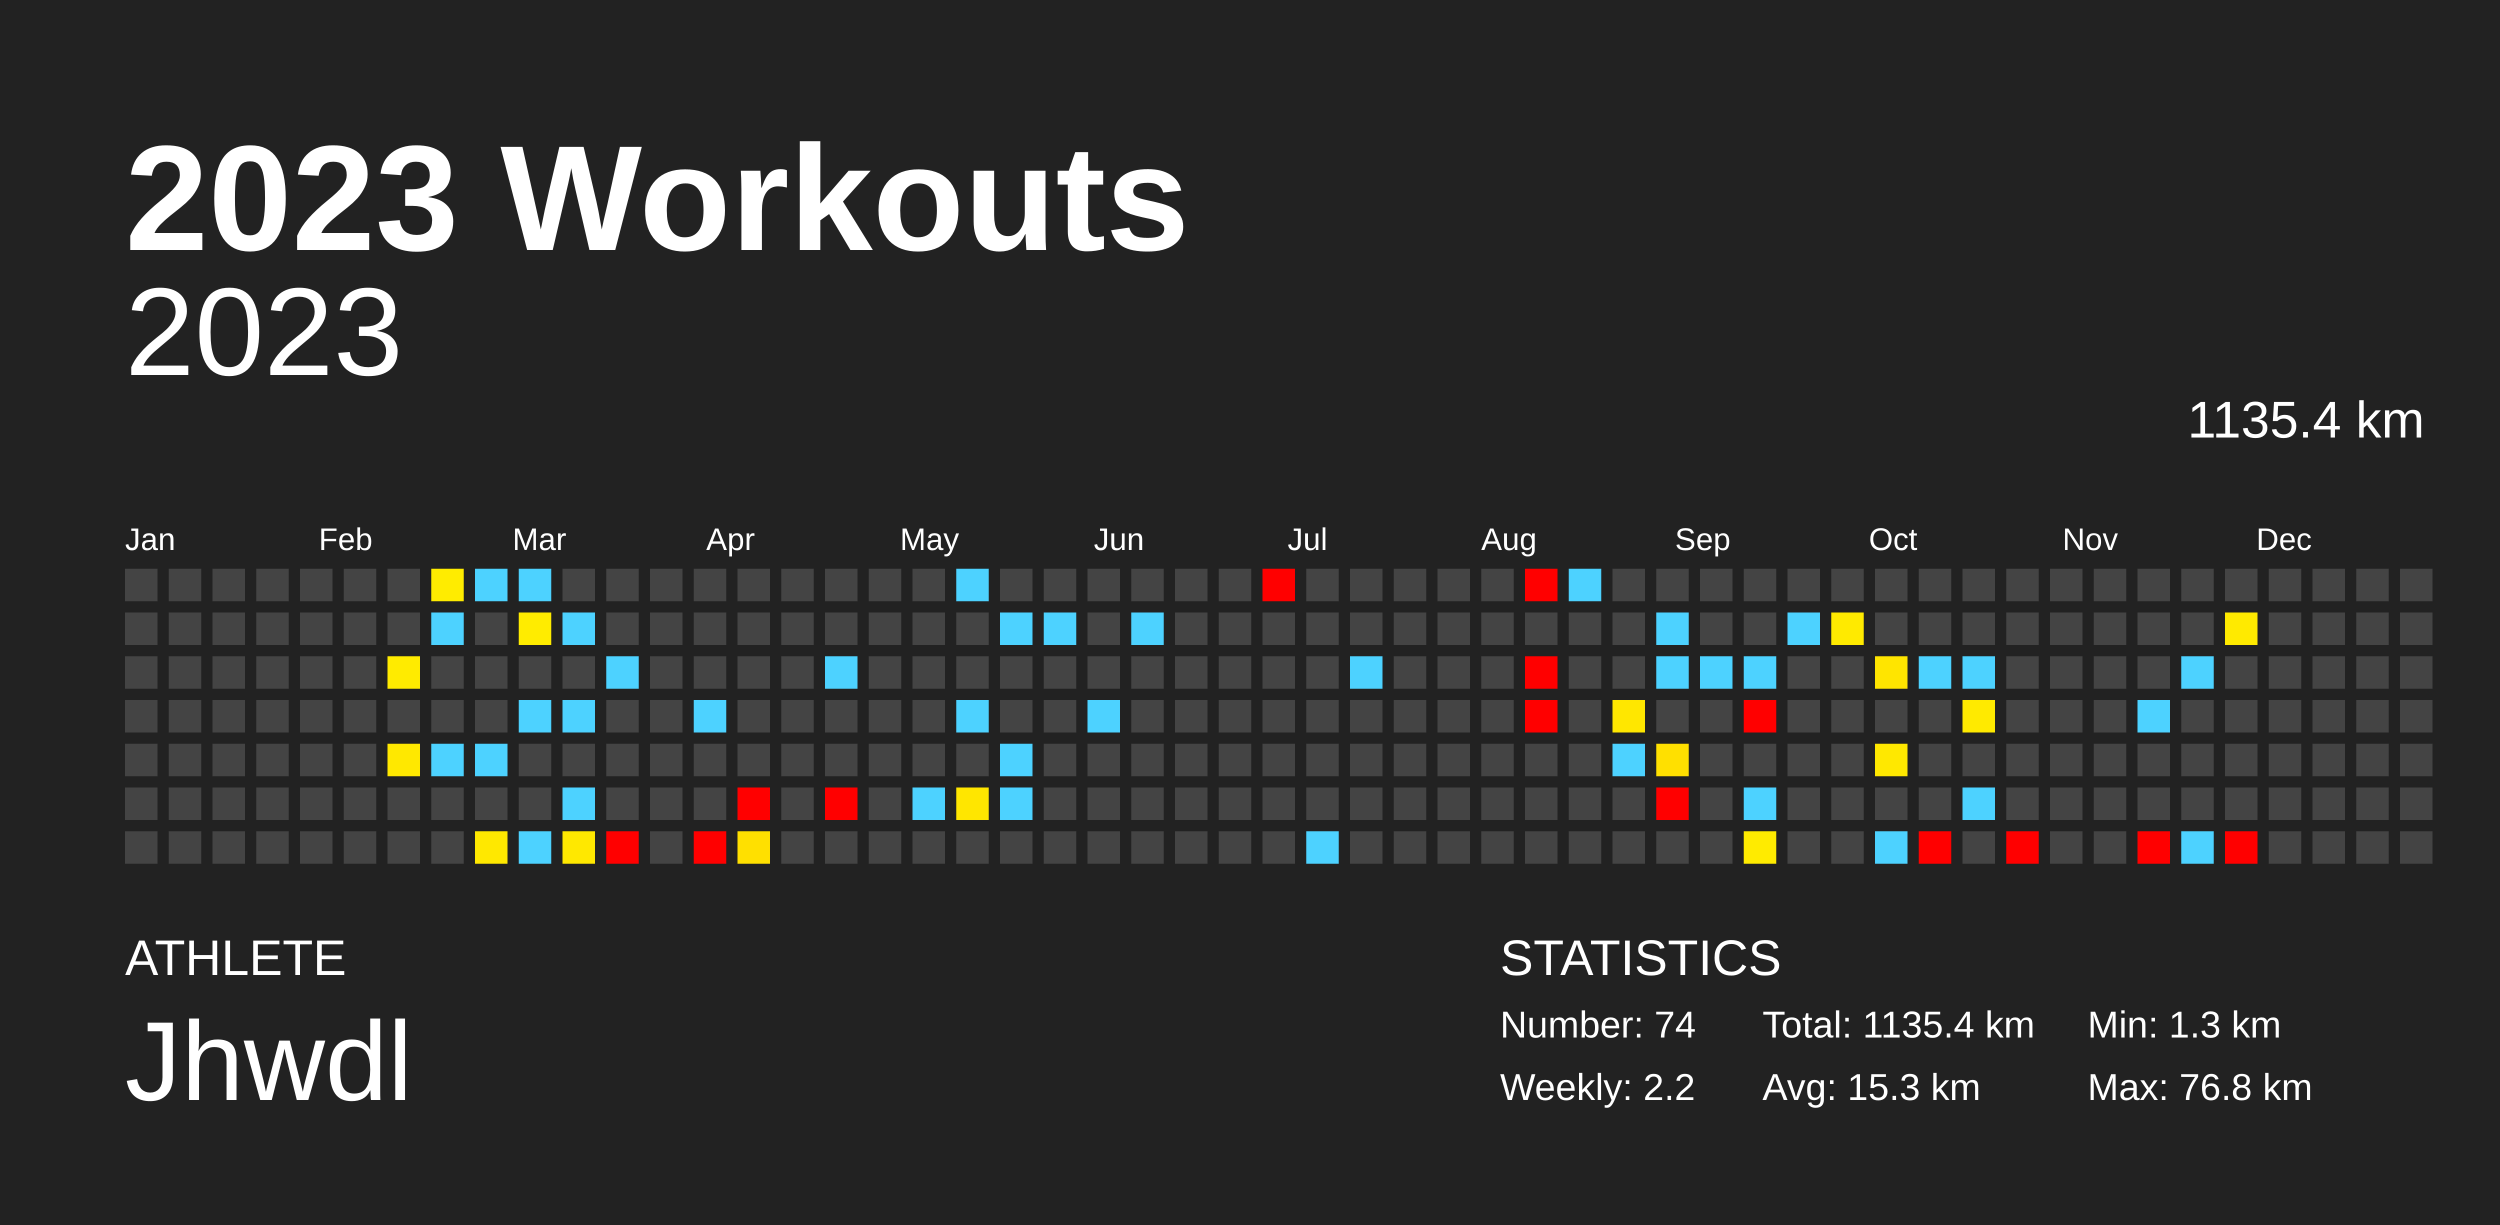
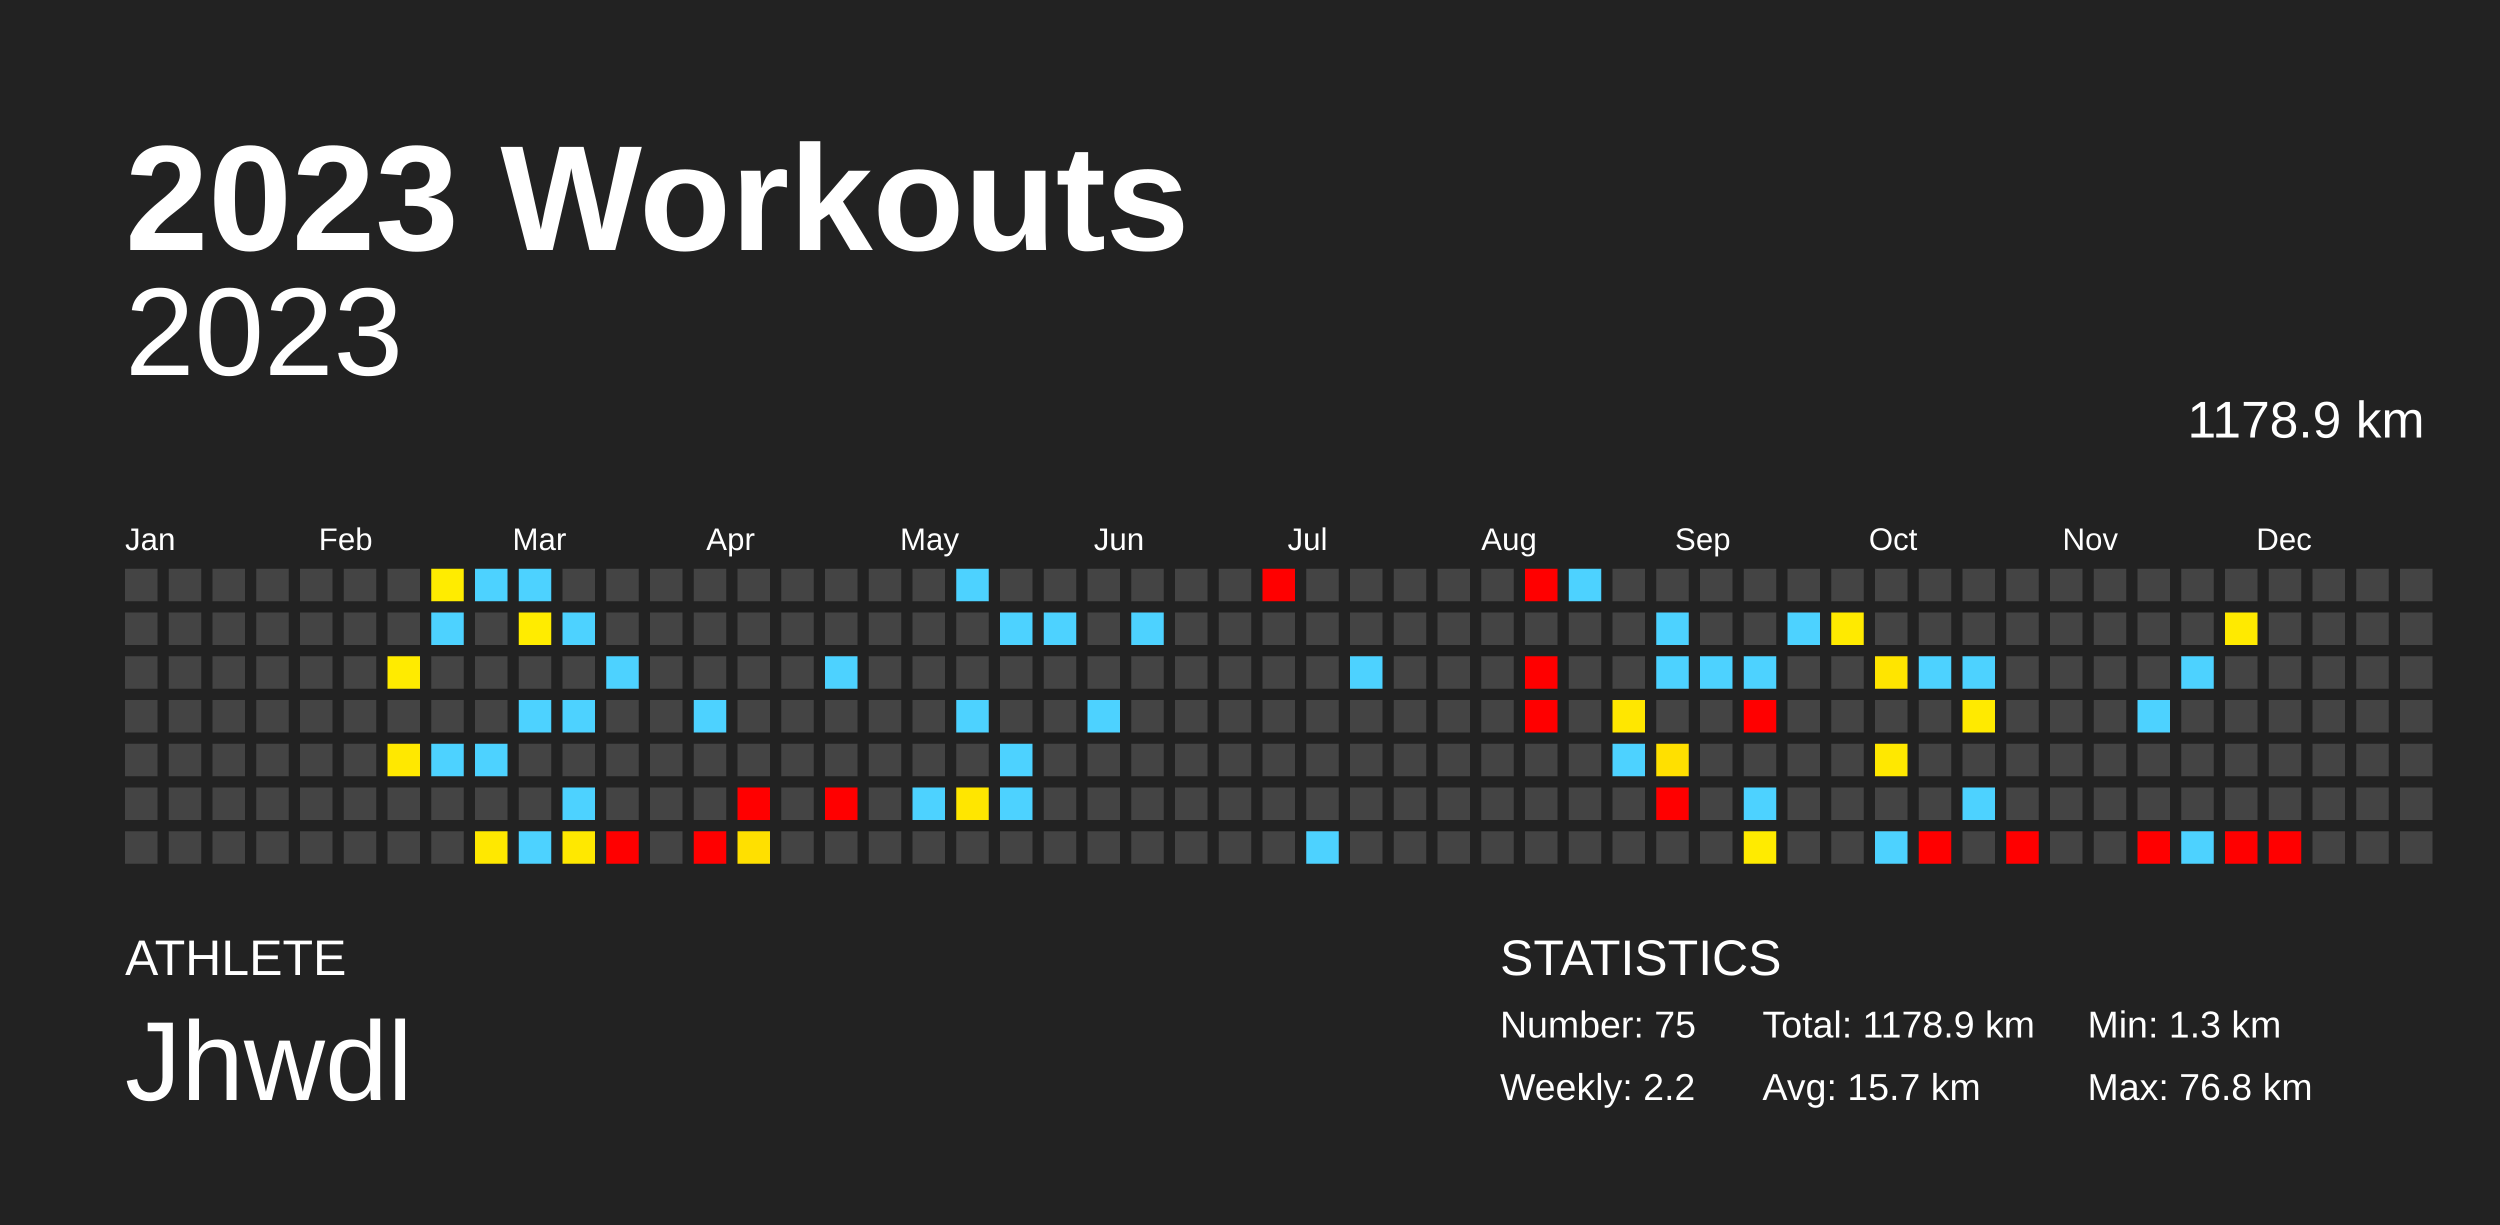
<svg xmlns="http://www.w3.org/2000/svg" baseProfile="full" height="98mm" version="1.1" viewBox="0,0,200,98" width="200mm">
  <defs />
  <rect fill="#222222" height="98" width="200" x="0" y="0" />
  <text fill="#FFFFFF" style="font-size:12px; font-family:Arial; font-weight:bold;" x="10" y="20">2023 Workouts</text>
  <text fill="#FFFFFF" style="font-size:4px; font-family:Arial" x="10" y="78">ATHLETE</text>
  <text fill="#FFFFFF" style="font-size:9px; font-family:Arial" x="10" y="88">Jhwdl</text>
  <text fill="#FFFFFF" style="font-size:4px; font-family:Arial" x="120" y="78">STATISTICS</text>
-   <text fill="#FFFFFF" style="font-size:3px; font-family:Arial" x="120" y="83">Number: 74</text>
+   <text fill="#FFFFFF" style="font-size:3px; font-family:Arial" x="120" y="83">Number: 75</text>
  <text fill="#FFFFFF" style="font-size:3px; font-family:Arial" x="120" y="88">Weekly: 2.2</text>
-   <text fill="#FFFFFF" style="font-size:3px; font-family:Arial" x="141" y="83">Total: 1135.4 km</text>
-   <text fill="#FFFFFF" style="font-size:3px; font-family:Arial" x="141" y="88">Avg: 15.3 km</text>
+   <text fill="#FFFFFF" style="font-size:3px; font-family:Arial" x="141" y="83">Total: 1178.9 km</text>
+   <text fill="#FFFFFF" style="font-size:3px; font-family:Arial" x="141" y="88">Avg: 15.7 km</text>
  <text fill="#FFFFFF" style="font-size:3px; font-family:Arial" x="167" y="83">Min: 1.3 km</text>
  <text fill="#FFFFFF" style="font-size:3px; font-family:Arial" x="167" y="88">Max: 76.8 km</text>
  <text alignment-baseline="hanging" fill="#FFFFFF" style="font-size:10.0px; font-family:Arial;" x="10" y="30">2023</text>
-   <text alignment-baseline="hanging" fill="#FFFFFF" style="font-size:4.125px; font-family:Arial;" x="175" y="35">1135.4 km</text>
+   <text alignment-baseline="hanging" fill="#FFFFFF" style="font-size:4.125px; font-family:Arial;" x="175" y="35">1178.9 km</text>
  <text fill="#FFFFFF" style="font-size:2.5px; font-family:Arial" x="10.0" y="44">Jan</text>
  <text fill="#FFFFFF" style="font-size:2.5px; font-family:Arial" x="25.5" y="44">Feb</text>
  <text fill="#FFFFFF" style="font-size:2.5px; font-family:Arial" x="41.0" y="44">Mar</text>
  <text fill="#FFFFFF" style="font-size:2.5px; font-family:Arial" x="56.5" y="44">Apr</text>
  <text fill="#FFFFFF" style="font-size:2.5px; font-family:Arial" x="72.0" y="44">May</text>
  <text fill="#FFFFFF" style="font-size:2.5px; font-family:Arial" x="87.5" y="44">Jun</text>
  <text fill="#FFFFFF" style="font-size:2.5px; font-family:Arial" x="103.0" y="44">Jul</text>
  <text fill="#FFFFFF" style="font-size:2.5px; font-family:Arial" x="118.5" y="44">Aug</text>
  <text fill="#FFFFFF" style="font-size:2.5px; font-family:Arial" x="134.0" y="44">Sep</text>
  <text fill="#FFFFFF" style="font-size:2.5px; font-family:Arial" x="149.5" y="44">Oct</text>
  <text fill="#FFFFFF" style="font-size:2.5px; font-family:Arial" x="165.0" y="44">Nov</text>
  <text fill="#FFFFFF" style="font-size:2.5px; font-family:Arial" x="180.5" y="44">Dec</text>
  <rect fill="#444444" height="2.6" width="2.6" x="10.0" y="45.5" />
  <rect fill="#444444" height="2.6" width="2.6" x="10.0" y="49.0" />
  <rect fill="#444444" height="2.6" width="2.6" x="10.0" y="52.5" />
  <rect fill="#444444" height="2.6" width="2.6" x="10.0" y="56.0" />
  <rect fill="#444444" height="2.6" width="2.6" x="10.0" y="59.5" />
  <rect fill="#444444" height="2.6" width="2.6" x="10.0" y="63.0" />
  <rect fill="#444444" height="2.6" width="2.6" x="10.0" y="66.5" />
  <rect fill="#444444" height="2.6" width="2.6" x="13.5" y="45.5" />
  <rect fill="#444444" height="2.6" width="2.6" x="13.5" y="49.0" />
  <rect fill="#444444" height="2.6" width="2.6" x="13.5" y="52.5" />
  <rect fill="#444444" height="2.6" width="2.6" x="13.5" y="56.0" />
  <rect fill="#444444" height="2.6" width="2.6" x="13.5" y="59.5" />
  <rect fill="#444444" height="2.6" width="2.6" x="13.5" y="63.0" />
  <rect fill="#444444" height="2.6" width="2.6" x="13.5" y="66.5" />
  <rect fill="#444444" height="2.6" width="2.6" x="17.0" y="45.5" />
  <rect fill="#444444" height="2.6" width="2.6" x="17.0" y="49.0" />
  <rect fill="#444444" height="2.6" width="2.6" x="17.0" y="52.5" />
  <rect fill="#444444" height="2.6" width="2.6" x="17.0" y="56.0" />
  <rect fill="#444444" height="2.6" width="2.6" x="17.0" y="59.5" />
  <rect fill="#444444" height="2.6" width="2.6" x="17.0" y="63.0" />
  <rect fill="#444444" height="2.6" width="2.6" x="17.0" y="66.5" />
  <rect fill="#444444" height="2.6" width="2.6" x="20.5" y="45.5" />
  <rect fill="#444444" height="2.6" width="2.6" x="20.5" y="49.0" />
  <rect fill="#444444" height="2.6" width="2.6" x="20.5" y="52.5" />
  <rect fill="#444444" height="2.6" width="2.6" x="20.5" y="56.0" />
  <rect fill="#444444" height="2.6" width="2.6" x="20.5" y="59.5" />
  <rect fill="#444444" height="2.6" width="2.6" x="20.5" y="63.0" />
  <rect fill="#444444" height="2.6" width="2.6" x="20.5" y="66.5" />
  <rect fill="#444444" height="2.6" width="2.6" x="24.0" y="45.5" />
  <rect fill="#444444" height="2.6" width="2.6" x="24.0" y="49.0" />
  <rect fill="#444444" height="2.6" width="2.6" x="24.0" y="52.5" />
  <rect fill="#444444" height="2.6" width="2.6" x="24.0" y="56.0" />
  <rect fill="#444444" height="2.6" width="2.6" x="24.0" y="59.5" />
  <rect fill="#444444" height="2.6" width="2.6" x="24.0" y="63.0" />
  <rect fill="#444444" height="2.6" width="2.6" x="24.0" y="66.5" />
  <rect fill="#444444" height="2.6" width="2.6" x="27.5" y="45.5" />
  <rect fill="#444444" height="2.6" width="2.6" x="27.5" y="49.0" />
  <rect fill="#444444" height="2.6" width="2.6" x="27.5" y="52.5" />
  <rect fill="#444444" height="2.6" width="2.6" x="27.5" y="56.0" />
  <rect fill="#444444" height="2.6" width="2.6" x="27.5" y="59.5" />
  <rect fill="#444444" height="2.6" width="2.6" x="27.5" y="63.0" />
  <rect fill="#444444" height="2.6" width="2.6" x="27.5" y="66.5" />
  <rect fill="#444444" height="2.6" width="2.6" x="31.0" y="45.5" />
  <rect fill="#444444" height="2.6" width="2.6" x="31.0" y="49.0" />
  <rect fill="#ffeb00" height="2.6" width="2.6" x="31.0" y="52.5" />
  <rect fill="#444444" height="2.6" width="2.6" x="31.0" y="56.0" />
  <rect fill="#ffe800" height="2.6" width="2.6" x="31.0" y="59.5" />
  <rect fill="#444444" height="2.6" width="2.6" x="31.0" y="63.0" />
  <rect fill="#444444" height="2.6" width="2.6" x="31.0" y="66.5" />
  <rect fill="#ffec00" height="2.6" width="2.6" x="34.5" y="45.5" />
  <rect fill="#4dd2ff" height="2.6" width="2.6" x="34.5" y="49.0" />
  <rect fill="#444444" height="2.6" width="2.6" x="34.5" y="52.5" />
  <rect fill="#444444" height="2.6" width="2.6" x="34.5" y="56.0" />
  <rect fill="#4dd2ff" height="2.6" width="2.6" x="34.5" y="59.5" />
  <rect fill="#444444" height="2.6" width="2.6" x="34.5" y="63.0" />
  <rect fill="#444444" height="2.6" width="2.6" x="34.5" y="66.5" />
  <rect fill="#4dd2ff" height="2.6" width="2.6" x="38.0" y="45.5" />
  <rect fill="#444444" height="2.6" width="2.6" x="38.0" y="49.0" />
  <rect fill="#444444" height="2.6" width="2.6" x="38.0" y="52.5" />
  <rect fill="#444444" height="2.6" width="2.6" x="38.0" y="56.0" />
  <rect fill="#4dd2ff" height="2.6" width="2.6" x="38.0" y="59.5" />
  <rect fill="#444444" height="2.6" width="2.6" x="38.0" y="63.0" />
  <rect fill="#ffe800" height="2.6" width="2.6" x="38.0" y="66.5" />
  <rect fill="#4dd2ff" height="2.6" width="2.6" x="41.5" y="45.5" />
  <rect fill="#ffec00" height="2.6" width="2.6" x="41.5" y="49.0" />
  <rect fill="#444444" height="2.6" width="2.6" x="41.5" y="52.5" />
  <rect fill="#4dd2ff" height="2.6" width="2.6" x="41.5" y="56.0" />
  <rect fill="#444444" height="2.6" width="2.6" x="41.5" y="59.5" />
  <rect fill="#444444" height="2.6" width="2.6" x="41.5" y="63.0" />
  <rect fill="#4dd2ff" height="2.6" width="2.6" x="41.5" y="66.5" />
  <rect fill="#444444" height="2.6" width="2.6" x="45.0" y="45.5" />
  <rect fill="#4dd2ff" height="2.6" width="2.6" x="45.0" y="49.0" />
  <rect fill="#444444" height="2.6" width="2.6" x="45.0" y="52.5" />
  <rect fill="#4dd2ff" height="2.6" width="2.6" x="45.0" y="56.0" />
  <rect fill="#444444" height="2.6" width="2.6" x="45.0" y="59.5" />
  <rect fill="#4dd2ff" height="2.6" width="2.6" x="45.0" y="63.0" />
  <rect fill="#ffe800" height="2.6" width="2.6" x="45.0" y="66.5" />
  <rect fill="#444444" height="2.6" width="2.6" x="48.5" y="45.5" />
  <rect fill="#444444" height="2.6" width="2.6" x="48.5" y="49.0" />
  <rect fill="#4dd2ff" height="2.6" width="2.6" x="48.5" y="52.5" />
  <rect fill="#444444" height="2.6" width="2.6" x="48.5" y="56.0" />
  <rect fill="#444444" height="2.6" width="2.6" x="48.5" y="59.5" />
  <rect fill="#444444" height="2.6" width="2.6" x="48.5" y="63.0" />
  <rect fill="red" height="2.6" width="2.6" x="48.5" y="66.5" />
  <rect fill="#444444" height="2.6" width="2.6" x="52.0" y="45.5" />
  <rect fill="#444444" height="2.6" width="2.6" x="52.0" y="49.0" />
  <rect fill="#444444" height="2.6" width="2.6" x="52.0" y="52.5" />
  <rect fill="#444444" height="2.6" width="2.6" x="52.0" y="56.0" />
  <rect fill="#444444" height="2.6" width="2.6" x="52.0" y="59.5" />
  <rect fill="#444444" height="2.6" width="2.6" x="52.0" y="63.0" />
  <rect fill="#444444" height="2.6" width="2.6" x="52.0" y="66.5" />
  <rect fill="#444444" height="2.6" width="2.6" x="55.5" y="45.5" />
  <rect fill="#444444" height="2.6" width="2.6" x="55.5" y="49.0" />
  <rect fill="#444444" height="2.6" width="2.6" x="55.5" y="52.5" />
  <rect fill="#4dd2ff" height="2.6" width="2.6" x="55.5" y="56.0" />
  <rect fill="#444444" height="2.6" width="2.6" x="55.5" y="59.5" />
  <rect fill="#444444" height="2.6" width="2.6" x="55.5" y="63.0" />
  <rect fill="red" height="2.6" width="2.6" x="55.5" y="66.5" />
  <rect fill="#444444" height="2.6" width="2.6" x="59.0" y="45.5" />
  <rect fill="#444444" height="2.6" width="2.6" x="59.0" y="49.0" />
  <rect fill="#444444" height="2.6" width="2.6" x="59.0" y="52.5" />
  <rect fill="#444444" height="2.6" width="2.6" x="59.0" y="56.0" />
  <rect fill="#444444" height="2.6" width="2.6" x="59.0" y="59.5" />
  <rect fill="red" height="2.6" width="2.6" x="59.0" y="63.0" />
  <rect fill="#ffe000" height="2.6" width="2.6" x="59.0" y="66.5" />
  <rect fill="#444444" height="2.6" width="2.6" x="62.5" y="45.5" />
  <rect fill="#444444" height="2.6" width="2.6" x="62.5" y="49.0" />
  <rect fill="#444444" height="2.6" width="2.6" x="62.5" y="52.5" />
  <rect fill="#444444" height="2.6" width="2.6" x="62.5" y="56.0" />
  <rect fill="#444444" height="2.6" width="2.6" x="62.5" y="59.5" />
  <rect fill="#444444" height="2.6" width="2.6" x="62.5" y="63.0" />
  <rect fill="#444444" height="2.6" width="2.6" x="62.5" y="66.5" />
  <rect fill="#444444" height="2.6" width="2.6" x="66.0" y="45.5" />
  <rect fill="#444444" height="2.6" width="2.6" x="66.0" y="49.0" />
  <rect fill="#4dd2ff" height="2.6" width="2.6" x="66.0" y="52.5" />
  <rect fill="#444444" height="2.6" width="2.6" x="66.0" y="56.0" />
  <rect fill="#444444" height="2.6" width="2.6" x="66.0" y="59.5" />
  <rect fill="red" height="2.6" width="2.6" x="66.0" y="63.0" />
  <rect fill="#444444" height="2.6" width="2.6" x="66.0" y="66.5" />
  <rect fill="#444444" height="2.6" width="2.6" x="69.5" y="45.5" />
  <rect fill="#444444" height="2.6" width="2.6" x="69.5" y="49.0" />
  <rect fill="#444444" height="2.6" width="2.6" x="69.5" y="52.5" />
  <rect fill="#444444" height="2.6" width="2.6" x="69.5" y="56.0" />
  <rect fill="#444444" height="2.6" width="2.6" x="69.5" y="59.5" />
  <rect fill="#444444" height="2.6" width="2.6" x="69.5" y="63.0" />
  <rect fill="#444444" height="2.6" width="2.6" x="69.5" y="66.5" />
  <rect fill="#444444" height="2.6" width="2.6" x="73.0" y="45.5" />
  <rect fill="#444444" height="2.6" width="2.6" x="73.0" y="49.0" />
  <rect fill="#444444" height="2.6" width="2.6" x="73.0" y="52.5" />
  <rect fill="#444444" height="2.6" width="2.6" x="73.0" y="56.0" />
  <rect fill="#444444" height="2.6" width="2.6" x="73.0" y="59.5" />
  <rect fill="#4dd2ff" height="2.6" width="2.6" x="73.0" y="63.0" />
  <rect fill="#444444" height="2.6" width="2.6" x="73.0" y="66.5" />
  <rect fill="#4dd2ff" height="2.6" width="2.6" x="76.5" y="45.5" />
  <rect fill="#444444" height="2.6" width="2.6" x="76.5" y="49.0" />
  <rect fill="#444444" height="2.6" width="2.6" x="76.5" y="52.5" />
  <rect fill="#4dd2ff" height="2.6" width="2.6" x="76.5" y="56.0" />
  <rect fill="#444444" height="2.6" width="2.6" x="76.5" y="59.5" />
  <rect fill="#ffe600" height="2.6" width="2.6" x="76.5" y="63.0" />
  <rect fill="#444444" height="2.6" width="2.6" x="76.5" y="66.5" />
  <rect fill="#444444" height="2.6" width="2.6" x="80.0" y="45.5" />
  <rect fill="#4dd2ff" height="2.6" width="2.6" x="80.0" y="49.0" />
  <rect fill="#444444" height="2.6" width="2.6" x="80.0" y="52.5" />
  <rect fill="#444444" height="2.6" width="2.6" x="80.0" y="56.0" />
  <rect fill="#4dd2ff" height="2.6" width="2.6" x="80.0" y="59.5" />
  <rect fill="#4dd2ff" height="2.6" width="2.6" x="80.0" y="63.0" />
  <rect fill="#444444" height="2.6" width="2.6" x="80.0" y="66.5" />
  <rect fill="#444444" height="2.6" width="2.6" x="83.5" y="45.5" />
  <rect fill="#4dd2ff" height="2.6" width="2.6" x="83.5" y="49.0" />
  <rect fill="#444444" height="2.6" width="2.6" x="83.5" y="52.5" />
  <rect fill="#444444" height="2.6" width="2.6" x="83.5" y="56.0" />
  <rect fill="#444444" height="2.6" width="2.6" x="83.5" y="59.5" />
  <rect fill="#444444" height="2.6" width="2.6" x="83.5" y="63.0" />
  <rect fill="#444444" height="2.6" width="2.6" x="83.5" y="66.5" />
  <rect fill="#444444" height="2.6" width="2.6" x="87.0" y="45.5" />
  <rect fill="#444444" height="2.6" width="2.6" x="87.0" y="49.0" />
  <rect fill="#444444" height="2.6" width="2.6" x="87.0" y="52.5" />
  <rect fill="#4dd2ff" height="2.6" width="2.6" x="87.0" y="56.0" />
  <rect fill="#444444" height="2.6" width="2.6" x="87.0" y="59.5" />
  <rect fill="#444444" height="2.6" width="2.6" x="87.0" y="63.0" />
  <rect fill="#444444" height="2.6" width="2.6" x="87.0" y="66.5" />
  <rect fill="#444444" height="2.6" width="2.6" x="90.5" y="45.5" />
  <rect fill="#4dd2ff" height="2.6" width="2.6" x="90.5" y="49.0" />
  <rect fill="#444444" height="2.6" width="2.6" x="90.5" y="52.5" />
  <rect fill="#444444" height="2.6" width="2.6" x="90.5" y="56.0" />
  <rect fill="#444444" height="2.6" width="2.6" x="90.5" y="59.5" />
  <rect fill="#444444" height="2.6" width="2.6" x="90.5" y="63.0" />
  <rect fill="#444444" height="2.6" width="2.6" x="90.5" y="66.5" />
  <rect fill="#444444" height="2.6" width="2.6" x="94.0" y="45.5" />
  <rect fill="#444444" height="2.6" width="2.6" x="94.0" y="49.0" />
  <rect fill="#444444" height="2.6" width="2.6" x="94.0" y="52.5" />
  <rect fill="#444444" height="2.6" width="2.6" x="94.0" y="56.0" />
  <rect fill="#444444" height="2.6" width="2.6" x="94.0" y="59.5" />
  <rect fill="#444444" height="2.6" width="2.6" x="94.0" y="63.0" />
  <rect fill="#444444" height="2.6" width="2.6" x="94.0" y="66.5" />
  <rect fill="#444444" height="2.6" width="2.6" x="97.5" y="45.5" />
  <rect fill="#444444" height="2.6" width="2.6" x="97.5" y="49.0" />
  <rect fill="#444444" height="2.6" width="2.6" x="97.5" y="52.5" />
  <rect fill="#444444" height="2.6" width="2.6" x="97.5" y="56.0" />
  <rect fill="#444444" height="2.6" width="2.6" x="97.5" y="59.5" />
  <rect fill="#444444" height="2.6" width="2.6" x="97.5" y="63.0" />
  <rect fill="#444444" height="2.6" width="2.6" x="97.5" y="66.5" />
  <rect fill="red" height="2.6" width="2.6" x="101.0" y="45.5" />
  <rect fill="#444444" height="2.6" width="2.6" x="101.0" y="49.0" />
  <rect fill="#444444" height="2.6" width="2.6" x="101.0" y="52.5" />
  <rect fill="#444444" height="2.6" width="2.6" x="101.0" y="56.0" />
  <rect fill="#444444" height="2.6" width="2.6" x="101.0" y="59.5" />
  <rect fill="#444444" height="2.6" width="2.6" x="101.0" y="63.0" />
  <rect fill="#444444" height="2.6" width="2.6" x="101.0" y="66.5" />
  <rect fill="#444444" height="2.6" width="2.6" x="104.5" y="45.5" />
  <rect fill="#444444" height="2.6" width="2.6" x="104.5" y="49.0" />
  <rect fill="#444444" height="2.6" width="2.6" x="104.5" y="52.5" />
  <rect fill="#444444" height="2.6" width="2.6" x="104.5" y="56.0" />
  <rect fill="#444444" height="2.6" width="2.6" x="104.5" y="59.5" />
  <rect fill="#444444" height="2.6" width="2.6" x="104.5" y="63.0" />
  <rect fill="#4dd2ff" height="2.6" width="2.6" x="104.5" y="66.5" />
  <rect fill="#444444" height="2.6" width="2.6" x="108.0" y="45.5" />
  <rect fill="#444444" height="2.6" width="2.6" x="108.0" y="49.0" />
  <rect fill="#4dd2ff" height="2.6" width="2.6" x="108.0" y="52.5" />
  <rect fill="#444444" height="2.6" width="2.6" x="108.0" y="56.0" />
  <rect fill="#444444" height="2.6" width="2.6" x="108.0" y="59.5" />
  <rect fill="#444444" height="2.6" width="2.6" x="108.0" y="63.0" />
  <rect fill="#444444" height="2.6" width="2.6" x="108.0" y="66.5" />
  <rect fill="#444444" height="2.6" width="2.6" x="111.5" y="45.5" />
  <rect fill="#444444" height="2.6" width="2.6" x="111.5" y="49.0" />
  <rect fill="#444444" height="2.6" width="2.6" x="111.5" y="52.5" />
  <rect fill="#444444" height="2.6" width="2.6" x="111.5" y="56.0" />
  <rect fill="#444444" height="2.6" width="2.6" x="111.5" y="59.5" />
  <rect fill="#444444" height="2.6" width="2.6" x="111.5" y="63.0" />
  <rect fill="#444444" height="2.6" width="2.6" x="111.5" y="66.5" />
  <rect fill="#444444" height="2.6" width="2.6" x="115.0" y="45.5" />
  <rect fill="#444444" height="2.6" width="2.6" x="115.0" y="49.0" />
  <rect fill="#444444" height="2.6" width="2.6" x="115.0" y="52.5" />
  <rect fill="#444444" height="2.6" width="2.6" x="115.0" y="56.0" />
  <rect fill="#444444" height="2.6" width="2.6" x="115.0" y="59.5" />
  <rect fill="#444444" height="2.6" width="2.6" x="115.0" y="63.0" />
  <rect fill="#444444" height="2.6" width="2.6" x="115.0" y="66.5" />
  <rect fill="#444444" height="2.6" width="2.6" x="118.5" y="45.5" />
  <rect fill="#444444" height="2.6" width="2.6" x="118.5" y="49.0" />
  <rect fill="#444444" height="2.6" width="2.6" x="118.5" y="52.5" />
  <rect fill="#444444" height="2.6" width="2.6" x="118.5" y="56.0" />
  <rect fill="#444444" height="2.6" width="2.6" x="118.5" y="59.5" />
  <rect fill="#444444" height="2.6" width="2.6" x="118.5" y="63.0" />
  <rect fill="#444444" height="2.6" width="2.6" x="118.5" y="66.5" />
  <rect fill="red" height="2.6" width="2.6" x="122.0" y="45.5" />
  <rect fill="#444444" height="2.6" width="2.6" x="122.0" y="49.0" />
  <rect fill="red" height="2.6" width="2.6" x="122.0" y="52.5" />
  <rect fill="red" height="2.6" width="2.6" x="122.0" y="56.0" />
  <rect fill="#444444" height="2.6" width="2.6" x="122.0" y="59.5" />
  <rect fill="#444444" height="2.6" width="2.6" x="122.0" y="63.0" />
  <rect fill="#444444" height="2.6" width="2.6" x="122.0" y="66.5" />
  <rect fill="#4dd2ff" height="2.6" width="2.6" x="125.5" y="45.5" />
  <rect fill="#444444" height="2.6" width="2.6" x="125.5" y="49.0" />
  <rect fill="#444444" height="2.6" width="2.6" x="125.5" y="52.5" />
  <rect fill="#444444" height="2.6" width="2.6" x="125.5" y="56.0" />
  <rect fill="#444444" height="2.6" width="2.6" x="125.5" y="59.5" />
  <rect fill="#444444" height="2.6" width="2.6" x="125.5" y="63.0" />
  <rect fill="#444444" height="2.6" width="2.6" x="125.5" y="66.5" />
  <rect fill="#444444" height="2.6" width="2.6" x="129.0" y="45.5" />
  <rect fill="#444444" height="2.6" width="2.6" x="129.0" y="49.0" />
  <rect fill="#444444" height="2.6" width="2.6" x="129.0" y="52.5" />
  <rect fill="#ffe700" height="2.6" width="2.6" x="129.0" y="56.0" />
  <rect fill="#4dd2ff" height="2.6" width="2.6" x="129.0" y="59.5" />
  <rect fill="#444444" height="2.6" width="2.6" x="129.0" y="63.0" />
  <rect fill="#444444" height="2.6" width="2.6" x="129.0" y="66.5" />
  <rect fill="#444444" height="2.6" width="2.6" x="132.5" y="45.5" />
  <rect fill="#4dd2ff" height="2.6" width="2.6" x="132.5" y="49.0" />
  <rect fill="#4dd2ff" height="2.6" width="2.6" x="132.5" y="52.5" />
  <rect fill="#444444" height="2.6" width="2.6" x="132.5" y="56.0" />
  <rect fill="#ffe000" height="2.6" width="2.6" x="132.5" y="59.5" />
  <rect fill="red" height="2.6" width="2.6" x="132.5" y="63.0" />
  <rect fill="#444444" height="2.6" width="2.6" x="132.5" y="66.5" />
  <rect fill="#444444" height="2.6" width="2.6" x="136.0" y="45.5" />
  <rect fill="#444444" height="2.6" width="2.6" x="136.0" y="49.0" />
  <rect fill="#4dd2ff" height="2.6" width="2.6" x="136.0" y="52.5" />
  <rect fill="#444444" height="2.6" width="2.6" x="136.0" y="56.0" />
  <rect fill="#444444" height="2.6" width="2.6" x="136.0" y="59.5" />
  <rect fill="#444444" height="2.6" width="2.6" x="136.0" y="63.0" />
  <rect fill="#444444" height="2.6" width="2.6" x="136.0" y="66.5" />
  <rect fill="#444444" height="2.6" width="2.6" x="139.5" y="45.5" />
  <rect fill="#444444" height="2.6" width="2.6" x="139.5" y="49.0" />
  <rect fill="#4dd2ff" height="2.6" width="2.6" x="139.5" y="52.5" />
  <rect fill="red" height="2.6" width="2.6" x="139.5" y="56.0" />
  <rect fill="#444444" height="2.6" width="2.6" x="139.5" y="59.5" />
  <rect fill="#4dd2ff" height="2.6" width="2.6" x="139.5" y="63.0" />
  <rect fill="#ffeb00" height="2.6" width="2.6" x="139.5" y="66.5" />
  <rect fill="#444444" height="2.6" width="2.6" x="143.0" y="45.5" />
  <rect fill="#4dd2ff" height="2.6" width="2.6" x="143.0" y="49.0" />
  <rect fill="#444444" height="2.6" width="2.6" x="143.0" y="52.5" />
  <rect fill="#444444" height="2.6" width="2.6" x="143.0" y="56.0" />
  <rect fill="#444444" height="2.6" width="2.6" x="143.0" y="59.5" />
  <rect fill="#444444" height="2.6" width="2.6" x="143.0" y="63.0" />
  <rect fill="#444444" height="2.6" width="2.6" x="143.0" y="66.5" />
  <rect fill="#444444" height="2.6" width="2.6" x="146.5" y="45.5" />
  <rect fill="#ffea00" height="2.6" width="2.6" x="146.5" y="49.0" />
  <rect fill="#444444" height="2.6" width="2.6" x="146.5" y="52.5" />
  <rect fill="#444444" height="2.6" width="2.6" x="146.5" y="56.0" />
  <rect fill="#444444" height="2.6" width="2.6" x="146.5" y="59.5" />
  <rect fill="#444444" height="2.6" width="2.6" x="146.5" y="63.0" />
  <rect fill="#444444" height="2.6" width="2.6" x="146.5" y="66.5" />
  <rect fill="#444444" height="2.6" width="2.6" x="150.0" y="45.5" />
  <rect fill="#444444" height="2.6" width="2.6" x="150.0" y="49.0" />
  <rect fill="#ffe500" height="2.6" width="2.6" x="150.0" y="52.5" />
  <rect fill="#444444" height="2.6" width="2.6" x="150.0" y="56.0" />
  <rect fill="#ffe800" height="2.6" width="2.6" x="150.0" y="59.5" />
  <rect fill="#444444" height="2.6" width="2.6" x="150.0" y="63.0" />
  <rect fill="#4dd2ff" height="2.6" width="2.6" x="150.0" y="66.5" />
  <rect fill="#444444" height="2.6" width="2.6" x="153.5" y="45.5" />
  <rect fill="#444444" height="2.6" width="2.6" x="153.5" y="49.0" />
  <rect fill="#4dd2ff" height="2.6" width="2.6" x="153.5" y="52.5" />
  <rect fill="#444444" height="2.6" width="2.6" x="153.5" y="56.0" />
  <rect fill="#444444" height="2.6" width="2.6" x="153.5" y="59.5" />
  <rect fill="#444444" height="2.6" width="2.6" x="153.5" y="63.0" />
  <rect fill="red" height="2.6" width="2.6" x="153.5" y="66.5" />
  <rect fill="#444444" height="2.6" width="2.6" x="157.0" y="45.5" />
  <rect fill="#444444" height="2.6" width="2.6" x="157.0" y="49.0" />
  <rect fill="#4dd2ff" height="2.6" width="2.6" x="157.0" y="52.5" />
  <rect fill="#ffea00" height="2.6" width="2.6" x="157.0" y="56.0" />
  <rect fill="#444444" height="2.6" width="2.6" x="157.0" y="59.5" />
  <rect fill="#4dd2ff" height="2.6" width="2.6" x="157.0" y="63.0" />
  <rect fill="#444444" height="2.6" width="2.6" x="157.0" y="66.5" />
  <rect fill="#444444" height="2.6" width="2.6" x="160.5" y="45.5" />
  <rect fill="#444444" height="2.6" width="2.6" x="160.5" y="49.0" />
  <rect fill="#444444" height="2.6" width="2.6" x="160.5" y="52.5" />
  <rect fill="#444444" height="2.6" width="2.6" x="160.5" y="56.0" />
  <rect fill="#444444" height="2.6" width="2.6" x="160.5" y="59.5" />
  <rect fill="#444444" height="2.6" width="2.6" x="160.5" y="63.0" />
  <rect fill="red" height="2.6" width="2.6" x="160.5" y="66.5" />
  <rect fill="#444444" height="2.6" width="2.6" x="164.0" y="45.5" />
  <rect fill="#444444" height="2.6" width="2.6" x="164.0" y="49.0" />
  <rect fill="#444444" height="2.6" width="2.6" x="164.0" y="52.5" />
  <rect fill="#444444" height="2.6" width="2.6" x="164.0" y="56.0" />
  <rect fill="#444444" height="2.6" width="2.6" x="164.0" y="59.5" />
  <rect fill="#444444" height="2.6" width="2.6" x="164.0" y="63.0" />
  <rect fill="#444444" height="2.6" width="2.6" x="164.0" y="66.5" />
  <rect fill="#444444" height="2.6" width="2.6" x="167.5" y="45.5" />
  <rect fill="#444444" height="2.6" width="2.6" x="167.5" y="49.0" />
  <rect fill="#444444" height="2.6" width="2.6" x="167.5" y="52.5" />
  <rect fill="#444444" height="2.6" width="2.6" x="167.5" y="56.0" />
  <rect fill="#444444" height="2.6" width="2.6" x="167.5" y="59.5" />
  <rect fill="#444444" height="2.6" width="2.6" x="167.5" y="63.0" />
  <rect fill="#444444" height="2.6" width="2.6" x="167.5" y="66.5" />
  <rect fill="#444444" height="2.6" width="2.6" x="171.0" y="45.5" />
  <rect fill="#444444" height="2.6" width="2.6" x="171.0" y="49.0" />
  <rect fill="#444444" height="2.6" width="2.6" x="171.0" y="52.5" />
  <rect fill="#4dd2ff" height="2.6" width="2.6" x="171.0" y="56.0" />
  <rect fill="#444444" height="2.6" width="2.6" x="171.0" y="59.5" />
  <rect fill="#444444" height="2.6" width="2.6" x="171.0" y="63.0" />
  <rect fill="red" height="2.6" width="2.6" x="171.0" y="66.5" />
  <rect fill="#444444" height="2.6" width="2.6" x="174.5" y="45.5" />
  <rect fill="#444444" height="2.6" width="2.6" x="174.5" y="49.0" />
  <rect fill="#4dd2ff" height="2.6" width="2.6" x="174.5" y="52.5" />
  <rect fill="#444444" height="2.6" width="2.6" x="174.5" y="56.0" />
  <rect fill="#444444" height="2.6" width="2.6" x="174.5" y="59.5" />
  <rect fill="#444444" height="2.6" width="2.6" x="174.5" y="63.0" />
  <rect fill="#4dd2ff" height="2.6" width="2.6" x="174.5" y="66.5" />
  <rect fill="#444444" height="2.6" width="2.6" x="178.0" y="45.5" />
  <rect fill="#ffea00" height="2.6" width="2.6" x="178.0" y="49.0" />
  <rect fill="#444444" height="2.6" width="2.6" x="178.0" y="52.5" />
  <rect fill="#444444" height="2.6" width="2.6" x="178.0" y="56.0" />
  <rect fill="#444444" height="2.6" width="2.6" x="178.0" y="59.5" />
  <rect fill="#444444" height="2.6" width="2.6" x="178.0" y="63.0" />
  <rect fill="red" height="2.6" width="2.6" x="178.0" y="66.5" />
  <rect fill="#444444" height="2.6" width="2.6" x="181.5" y="45.5" />
  <rect fill="#444444" height="2.6" width="2.6" x="181.5" y="49.0" />
  <rect fill="#444444" height="2.6" width="2.6" x="181.5" y="52.5" />
  <rect fill="#444444" height="2.6" width="2.6" x="181.5" y="56.0" />
  <rect fill="#444444" height="2.6" width="2.6" x="181.5" y="59.5" />
  <rect fill="#444444" height="2.6" width="2.6" x="181.5" y="63.0" />
-   <rect fill="#444444" height="2.6" width="2.6" x="181.5" y="66.5" />
+   <rect fill="red" height="2.6" width="2.6" x="181.5" y="66.5" />
  <rect fill="#444444" height="2.6" width="2.6" x="185.0" y="45.5" />
  <rect fill="#444444" height="2.6" width="2.6" x="185.0" y="49.0" />
  <rect fill="#444444" height="2.6" width="2.6" x="185.0" y="52.5" />
  <rect fill="#444444" height="2.6" width="2.6" x="185.0" y="56.0" />
  <rect fill="#444444" height="2.6" width="2.6" x="185.0" y="59.5" />
  <rect fill="#444444" height="2.6" width="2.6" x="185.0" y="63.0" />
  <rect fill="#444444" height="2.6" width="2.6" x="185.0" y="66.5" />
  <rect fill="#444444" height="2.6" width="2.6" x="188.5" y="45.5" />
  <rect fill="#444444" height="2.6" width="2.6" x="188.5" y="49.0" />
  <rect fill="#444444" height="2.6" width="2.6" x="188.5" y="52.5" />
  <rect fill="#444444" height="2.6" width="2.6" x="188.5" y="56.0" />
  <rect fill="#444444" height="2.6" width="2.6" x="188.5" y="59.5" />
  <rect fill="#444444" height="2.6" width="2.6" x="188.5" y="63.0" />
  <rect fill="#444444" height="2.6" width="2.6" x="188.5" y="66.5" />
  <rect fill="#444444" height="2.6" width="2.6" x="192.0" y="45.5" />
  <rect fill="#444444" height="2.6" width="2.6" x="192.0" y="49.0" />
  <rect fill="#444444" height="2.6" width="2.6" x="192.0" y="52.5" />
  <rect fill="#444444" height="2.6" width="2.6" x="192.0" y="56.0" />
  <rect fill="#444444" height="2.6" width="2.6" x="192.0" y="59.5" />
  <rect fill="#444444" height="2.6" width="2.6" x="192.0" y="63.0" />
  <rect fill="#444444" height="2.6" width="2.6" x="192.0" y="66.5" />
</svg>
